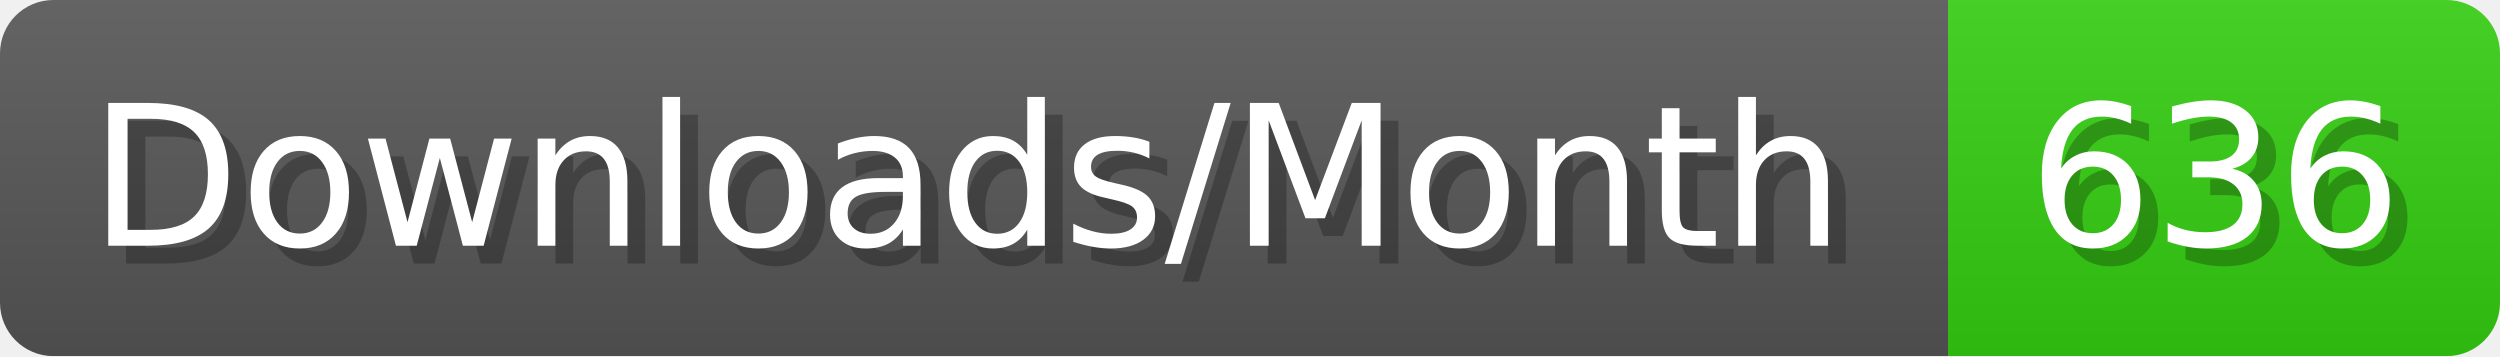
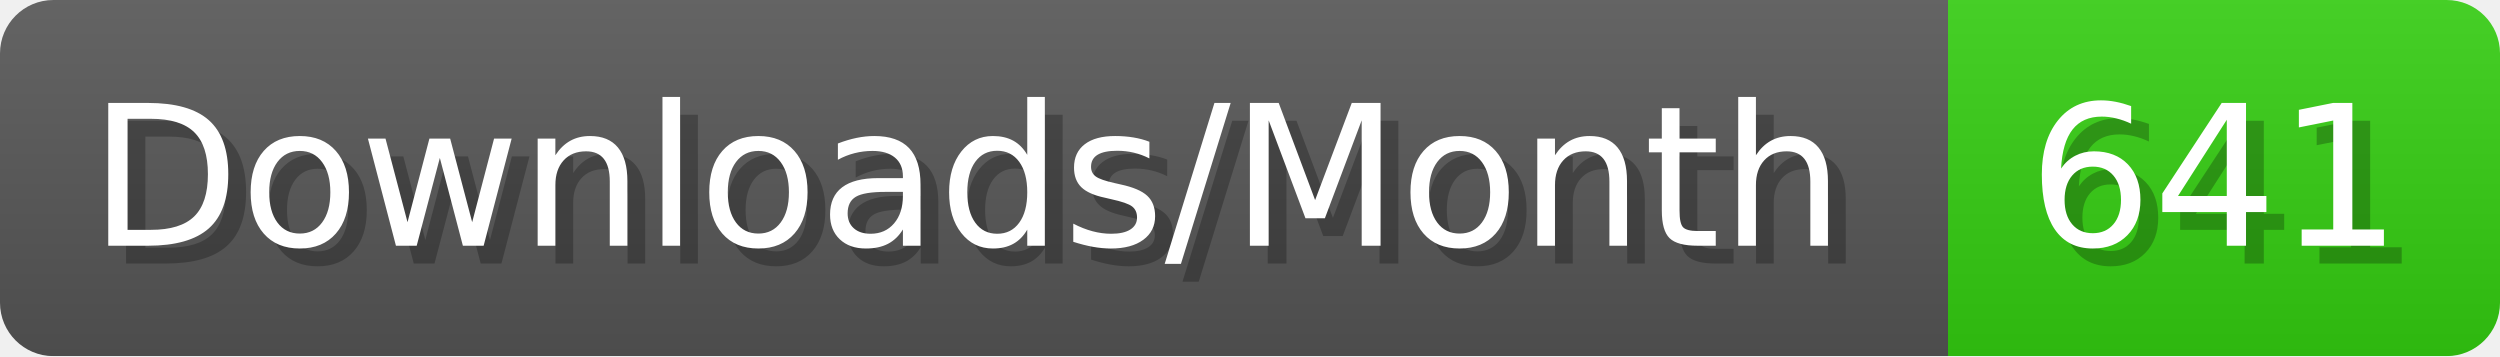
- <svg xmlns="http://www.w3.org/2000/svg" width="140.4" height="20" viewBox="0 0 1404 200" role="img" aria-label="Downloads/Month: 636">
+ <svg xmlns="http://www.w3.org/2000/svg" width="140.4" height="20" viewBox="0 0 1404 200" role="img" aria-label="Downloads/Month: 641">
  <linearGradient id="YlXUI" x2="0" y2="100%">
    <stop offset="0" stop-opacity=".1" stop-color="#EEE" />
    <stop offset="1" stop-opacity=".1" />
  </linearGradient>
  <mask id="JHhop">
    <rect width="1404" height="200" rx="30" fill="#FFF" />
  </mask>
  <g mask="url(#JHhop)">
    <rect width="1094" height="200" fill="#555" />
    <rect width="310" height="200" fill="#3C1" x="1094" />
    <rect width="1404" height="200" fill="url(#YlXUI)" />
  </g>
  <g aria-hidden="true" fill="#fff" text-anchor="start" font-family="Verdana,DejaVu Sans,sans-serif" font-size="110">
    <text x="60" y="148" textLength="994" fill="#000" opacity="0.25">Downloads/Month</text>
    <text x="50" y="138" textLength="994">Downloads/Month</text>
-     <text x="1149" y="148" textLength="210" fill="#000" opacity="0.25">636</text>
-     <text x="1139" y="138" textLength="210">636</text>
+     <text x="1149" y="148" textLength="210" fill="#000" opacity="0.25">641</text>
+     <text x="1139" y="138" textLength="210">641</text>
  </g>
</svg>
